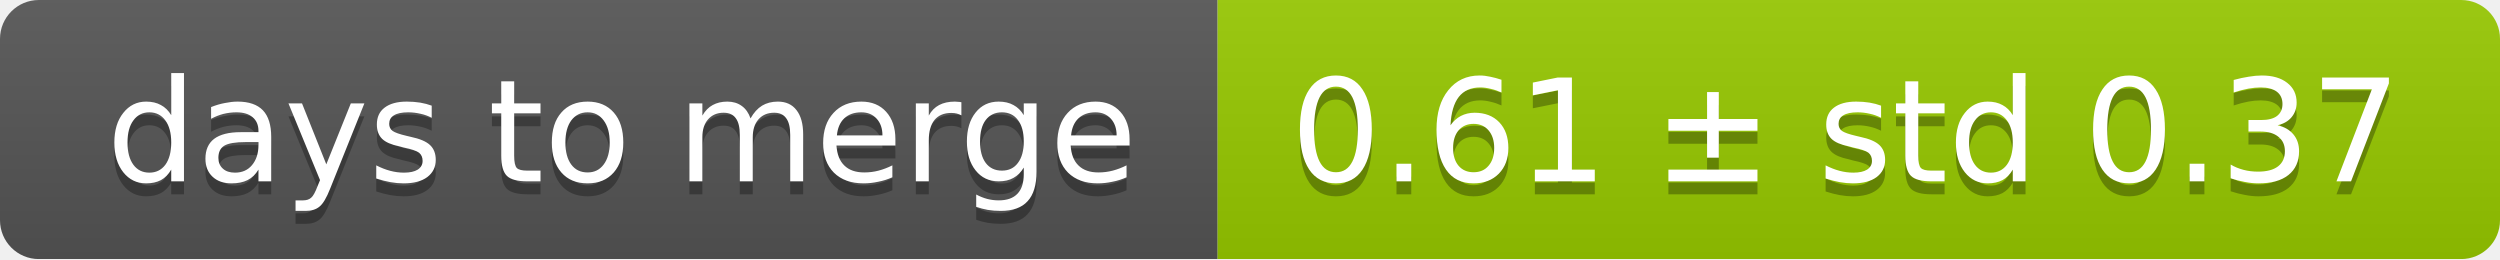
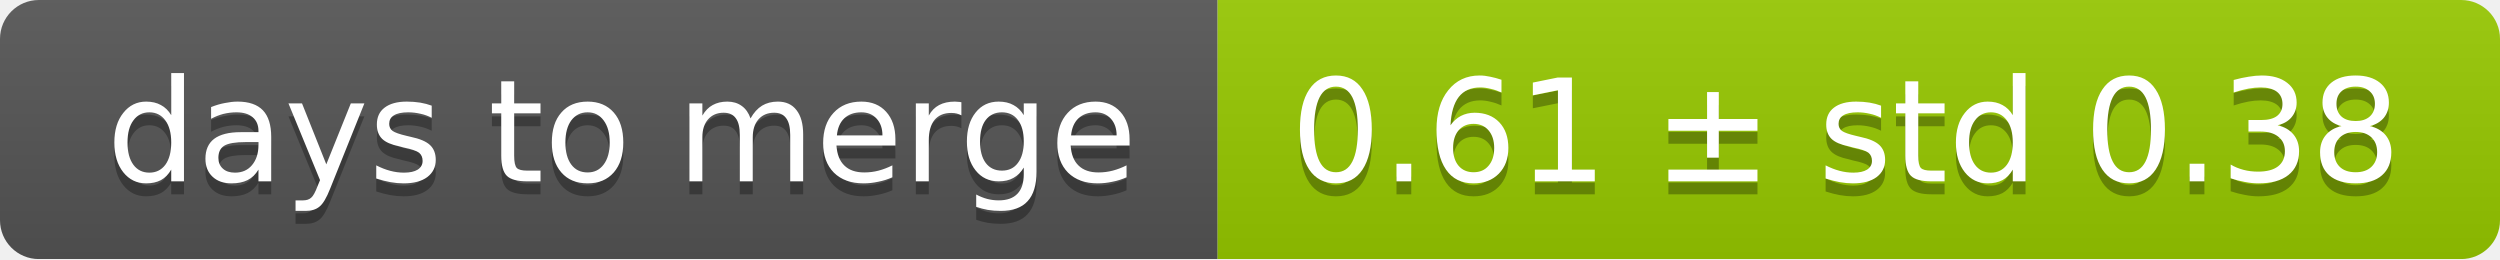
<svg xmlns="http://www.w3.org/2000/svg" width="193" height="20">
  <linearGradient id="smooth" x2="0" y2="100%">
    <stop offset="0" stop-color="#bbb" stop-opacity=".1" />
    <stop offset="1" stop-opacity=".1" />
  </linearGradient>
  <mask id="round">
    <rect width="193" height="20" rx="3" fill="#fff" />
  </mask>
  <g mask="url(#round)">
    <rect width="94" height="20" fill="#555" />
    <rect x="94" width="99" height="20" fill="#97ca00" />
    <rect width="193" height="20" fill="url(#smooth)" />
  </g>
  <g fill="#fff" text-anchor="middle" font-family="DejaVu Sans,Verdana,Geneva,sans-serif" font-size="11">
    <text x="48" y="15" fill="#010101" fill-opacity=".3">days to merge</text>
    <text x="48" y="14">days to merge</text>
-     <text x="142.5" y="15" fill="#010101" fill-opacity=".3">0.61 ± std 0.37</text>
-     <text x="142.5" y="14">0.61 ± std 0.37</text>
+     <text x="142.5" y="15" fill="#010101" fill-opacity=".3">0.61 ± std 0.38</text>
+     <text x="142.5" y="14">0.61 ± std 0.38</text>
  </g>
</svg>
